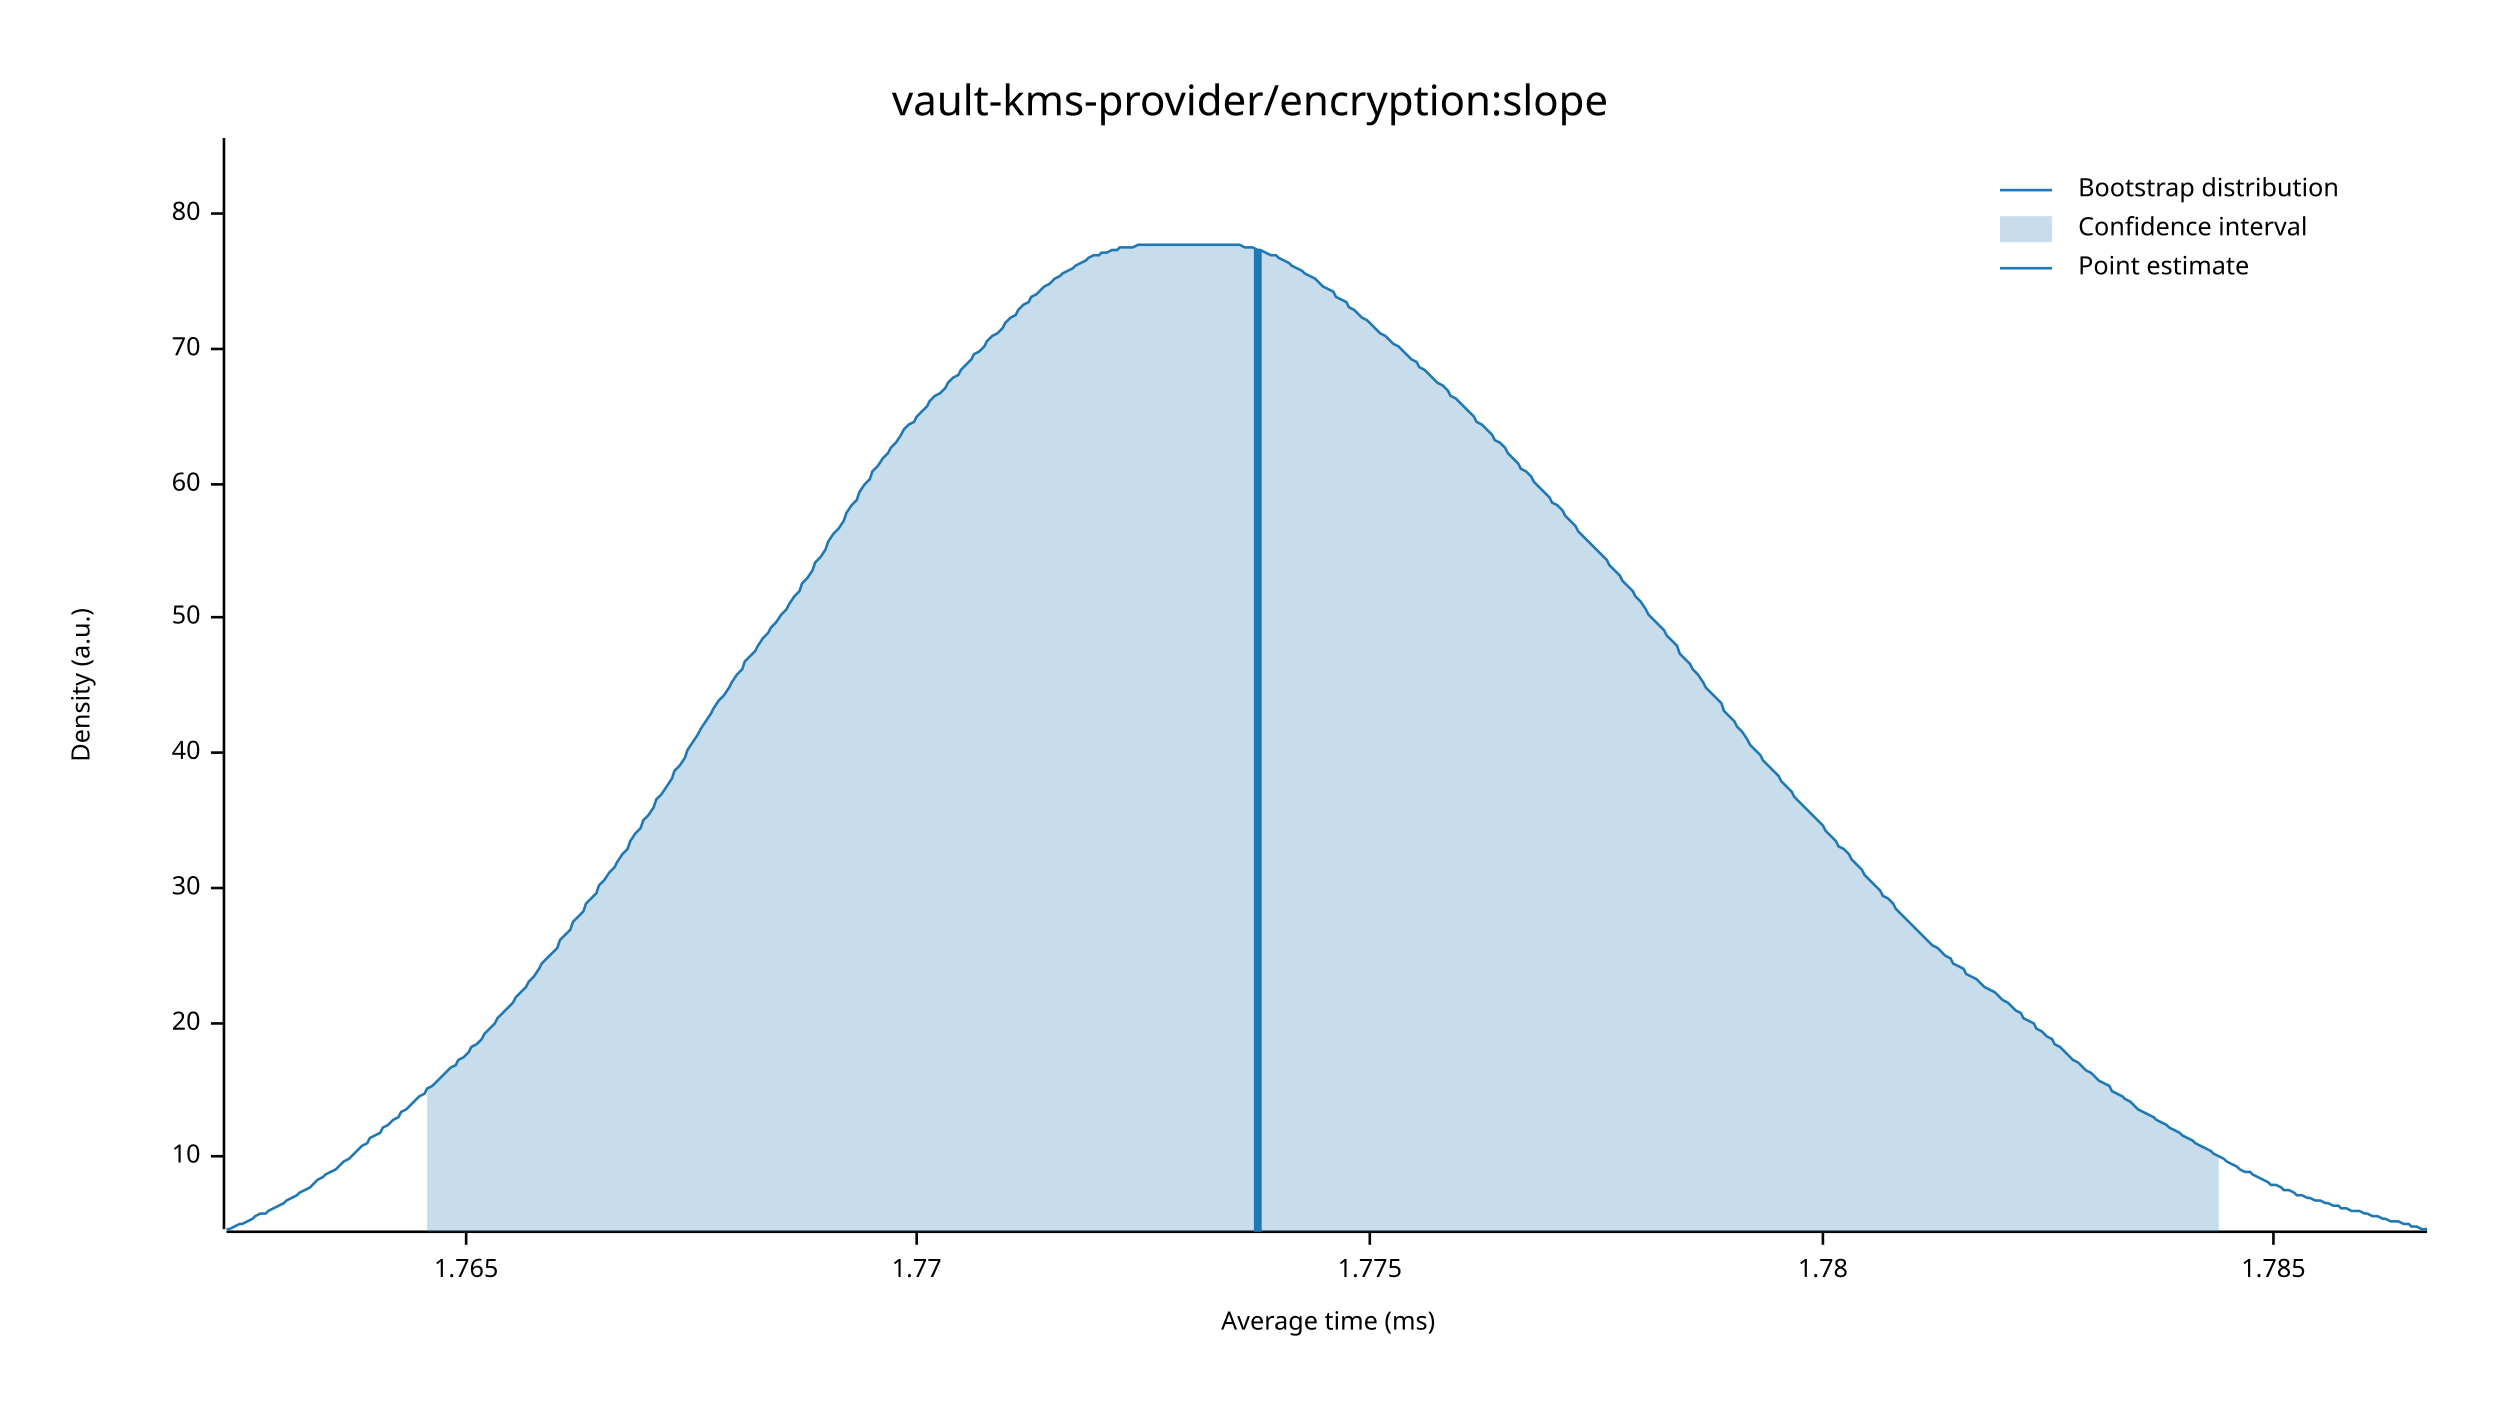
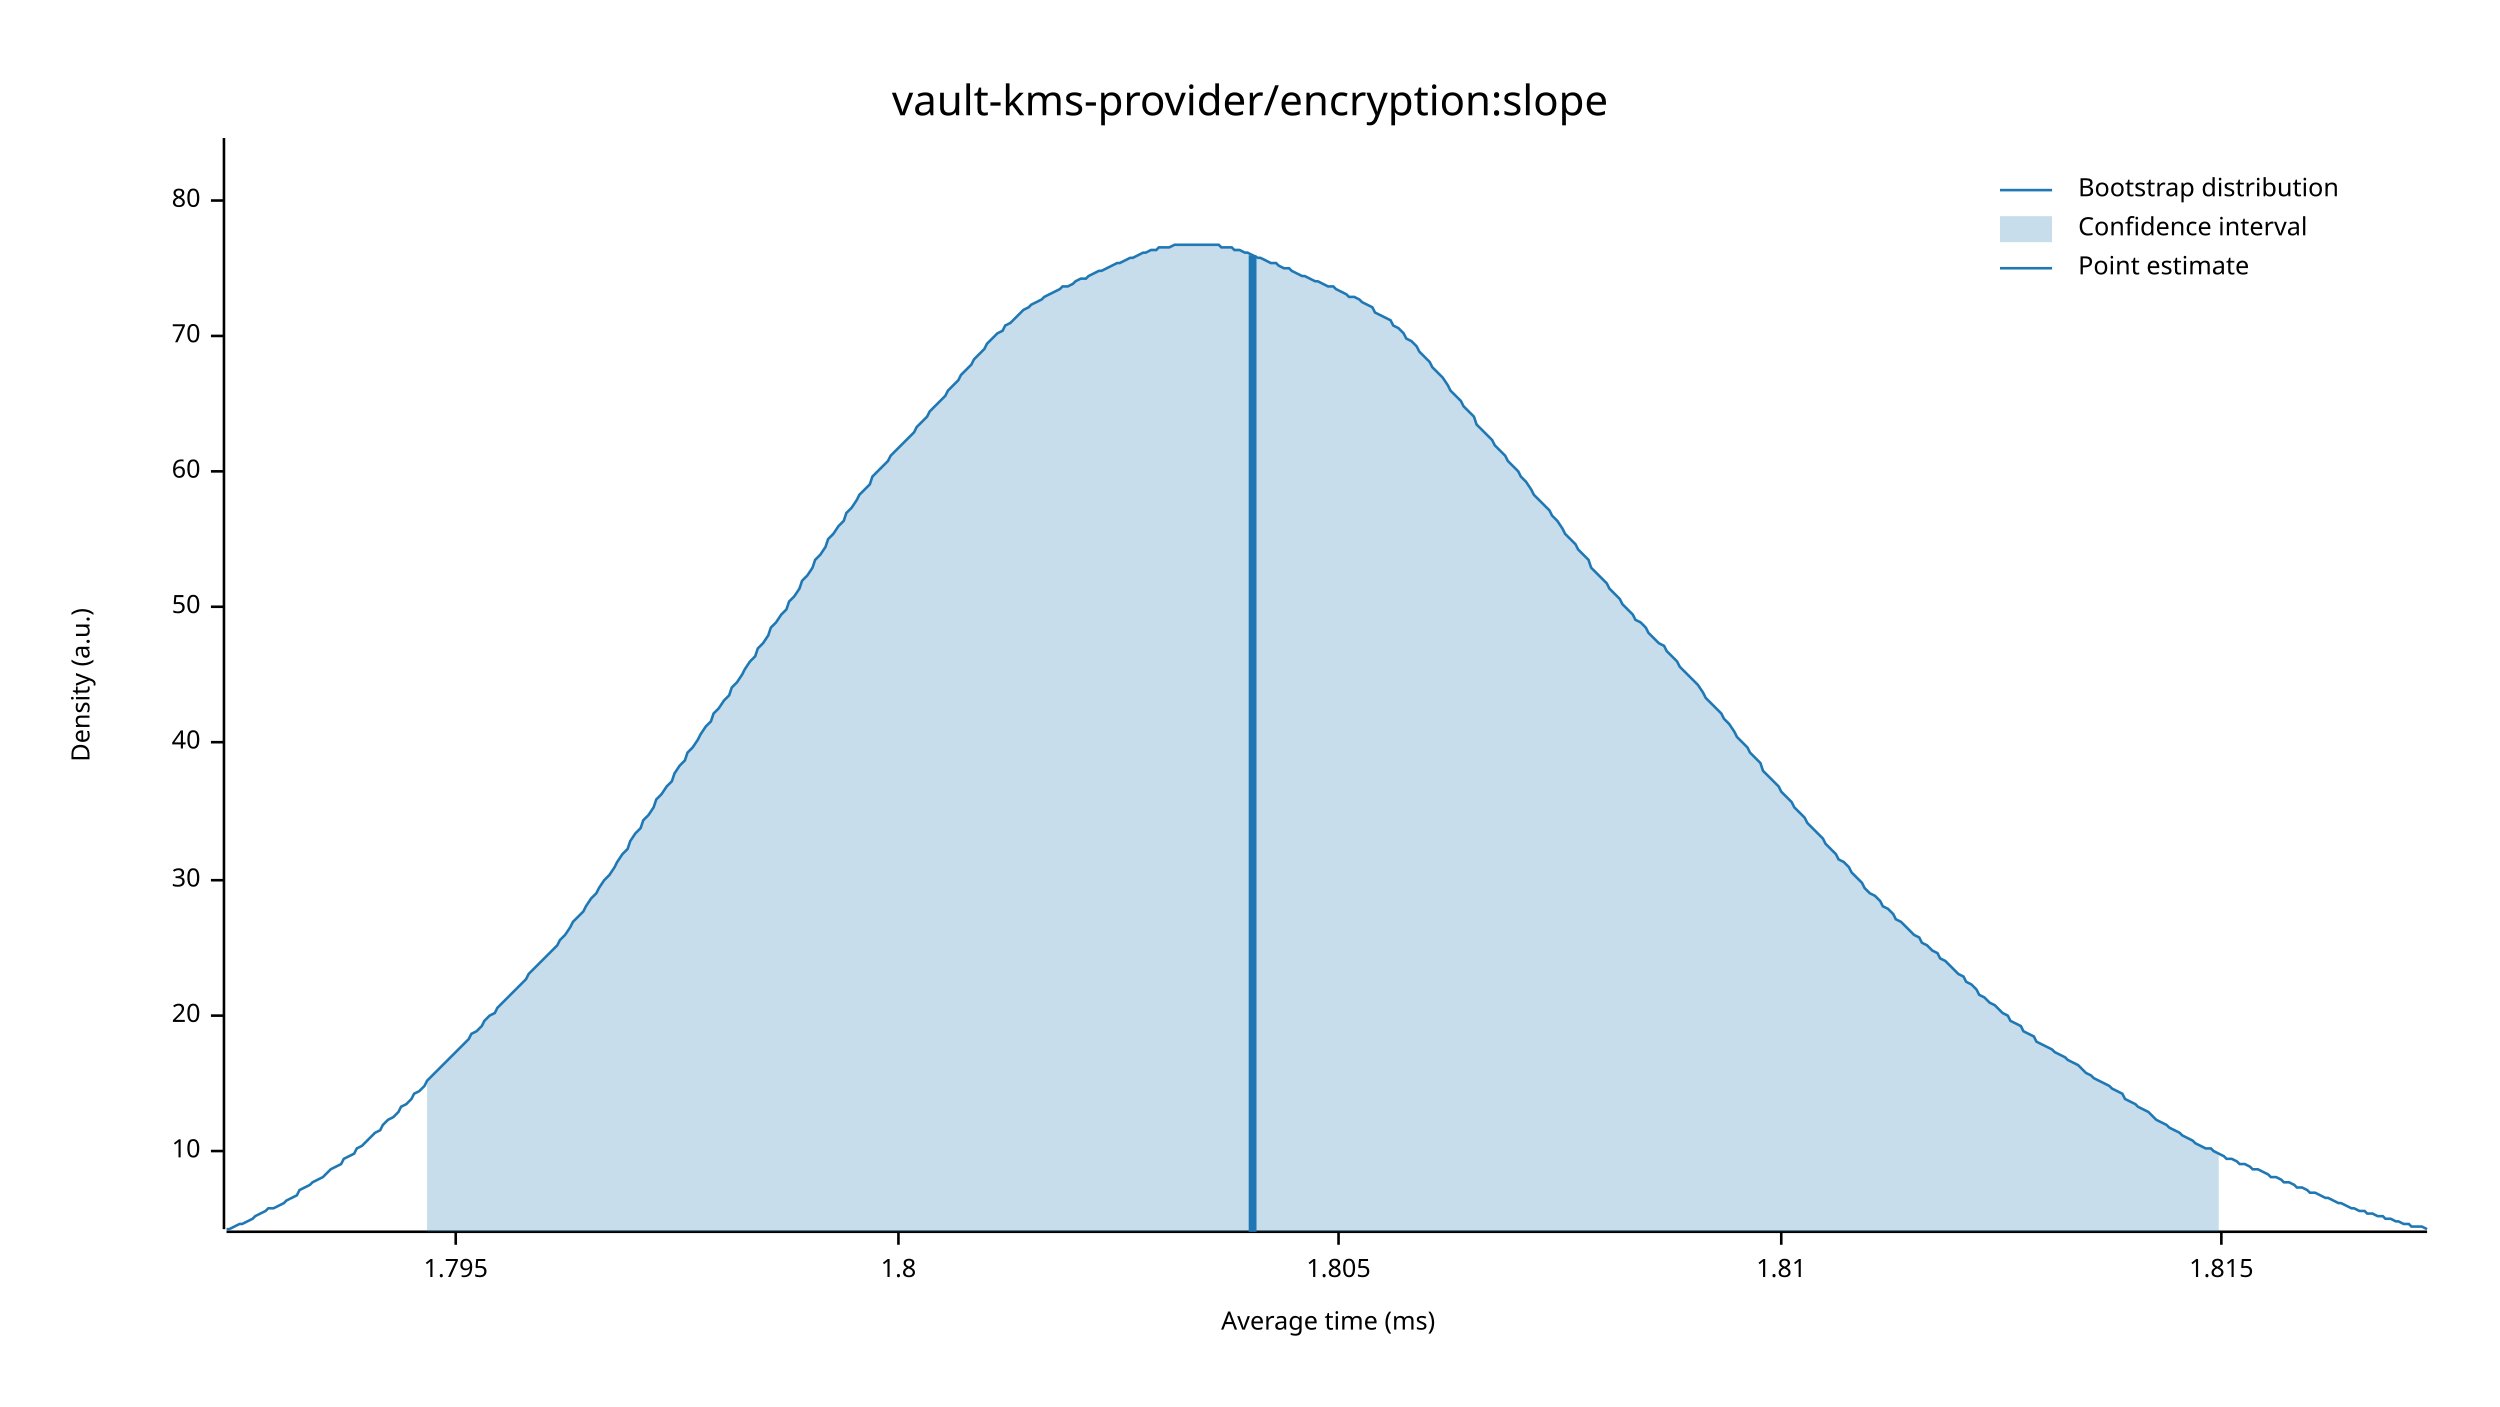
<svg xmlns="http://www.w3.org/2000/svg" width="960" height="540" viewBox="0 0 960 540">
  <text x="480" y="32" dy="0.76em" text-anchor="middle" font-family="sans-serif" font-size="16.129" opacity="1" fill="#000000">
vault-kms-provider/encryption:slope
</text>
  <text x="27" y="263" dy="0.76em" text-anchor="middle" font-family="sans-serif" font-size="9.677" opacity="1" fill="#000000" transform="rotate(270, 27, 263)">
Density (a.u.)
</text>
  <text x="510" y="513" dy="-0.5ex" text-anchor="middle" font-family="sans-serif" font-size="9.677" opacity="1" fill="#000000">
Average time (ms)
</text>
  <polyline fill="none" opacity="1" stroke="#000000" stroke-width="1" points="86,53 86,472 " />
-   <text x="77" y="444" dy="0.5ex" text-anchor="end" font-family="sans-serif" font-size="9.677" opacity="1" fill="#000000">
+   <text x="77" y="442" dy="0.5ex" text-anchor="end" font-family="sans-serif" font-size="9.677" opacity="1" fill="#000000">
10
</text>
-   <polyline fill="none" opacity="1" stroke="#000000" stroke-width="1" points="81,444 86,444 " />
-   <text x="77" y="393" dy="0.5ex" text-anchor="end" font-family="sans-serif" font-size="9.677" opacity="1" fill="#000000">
+   <polyline fill="none" opacity="1" stroke="#000000" stroke-width="1" points="81,442 86,442 " />
+   <text x="77" y="390" dy="0.5ex" text-anchor="end" font-family="sans-serif" font-size="9.677" opacity="1" fill="#000000">
20
</text>
-   <polyline fill="none" opacity="1" stroke="#000000" stroke-width="1" points="81,393 86,393 " />
-   <text x="77" y="341" dy="0.5ex" text-anchor="end" font-family="sans-serif" font-size="9.677" opacity="1" fill="#000000">
+   <polyline fill="none" opacity="1" stroke="#000000" stroke-width="1" points="81,390 86,390 " />
+   <text x="77" y="338" dy="0.5ex" text-anchor="end" font-family="sans-serif" font-size="9.677" opacity="1" fill="#000000">
30
</text>
-   <polyline fill="none" opacity="1" stroke="#000000" stroke-width="1" points="81,341 86,341 " />
-   <text x="77" y="289" dy="0.5ex" text-anchor="end" font-family="sans-serif" font-size="9.677" opacity="1" fill="#000000">
+   <polyline fill="none" opacity="1" stroke="#000000" stroke-width="1" points="81,338 86,338 " />
+   <text x="77" y="285" dy="0.5ex" text-anchor="end" font-family="sans-serif" font-size="9.677" opacity="1" fill="#000000">
40
</text>
-   <polyline fill="none" opacity="1" stroke="#000000" stroke-width="1" points="81,289 86,289 " />
-   <text x="77" y="237" dy="0.5ex" text-anchor="end" font-family="sans-serif" font-size="9.677" opacity="1" fill="#000000">
+   <polyline fill="none" opacity="1" stroke="#000000" stroke-width="1" points="81,285 86,285 " />
+   <text x="77" y="233" dy="0.5ex" text-anchor="end" font-family="sans-serif" font-size="9.677" opacity="1" fill="#000000">
50
</text>
-   <polyline fill="none" opacity="1" stroke="#000000" stroke-width="1" points="81,237 86,237 " />
-   <text x="77" y="186" dy="0.5ex" text-anchor="end" font-family="sans-serif" font-size="9.677" opacity="1" fill="#000000">
+   <polyline fill="none" opacity="1" stroke="#000000" stroke-width="1" points="81,233 86,233 " />
+   <text x="77" y="181" dy="0.5ex" text-anchor="end" font-family="sans-serif" font-size="9.677" opacity="1" fill="#000000">
60
</text>
-   <polyline fill="none" opacity="1" stroke="#000000" stroke-width="1" points="81,186 86,186 " />
-   <text x="77" y="134" dy="0.5ex" text-anchor="end" font-family="sans-serif" font-size="9.677" opacity="1" fill="#000000">
+   <polyline fill="none" opacity="1" stroke="#000000" stroke-width="1" points="81,181 86,181 " />
+   <text x="77" y="129" dy="0.5ex" text-anchor="end" font-family="sans-serif" font-size="9.677" opacity="1" fill="#000000">
70
</text>
-   <polyline fill="none" opacity="1" stroke="#000000" stroke-width="1" points="81,134 86,134 " />
-   <text x="77" y="82" dy="0.5ex" text-anchor="end" font-family="sans-serif" font-size="9.677" opacity="1" fill="#000000">
+   <polyline fill="none" opacity="1" stroke="#000000" stroke-width="1" points="81,129 86,129 " />
+   <text x="77" y="77" dy="0.5ex" text-anchor="end" font-family="sans-serif" font-size="9.677" opacity="1" fill="#000000">
80
</text>
-   <polyline fill="none" opacity="1" stroke="#000000" stroke-width="1" points="81,82 86,82 " />
+   <polyline fill="none" opacity="1" stroke="#000000" stroke-width="1" points="81,77 86,77 " />
  <polyline fill="none" opacity="1" stroke="#000000" stroke-width="1" points="87,473 932,473 " />
-   <text x="179" y="483" dy="0.76em" text-anchor="middle" font-family="sans-serif" font-size="9.677" opacity="1" fill="#000000">
- 1.765
+   <text x="175" y="483" dy="0.76em" text-anchor="middle" font-family="sans-serif" font-size="9.677" opacity="1" fill="#000000">
+ 1.795
</text>
-   <polyline fill="none" opacity="1" stroke="#000000" stroke-width="1" points="179,473 179,478 " />
-   <text x="352" y="483" dy="0.76em" text-anchor="middle" font-family="sans-serif" font-size="9.677" opacity="1" fill="#000000">
- 1.77
+   <polyline fill="none" opacity="1" stroke="#000000" stroke-width="1" points="175,473 175,478 " />
+   <text x="345" y="483" dy="0.76em" text-anchor="middle" font-family="sans-serif" font-size="9.677" opacity="1" fill="#000000">
+ 1.8
</text>
-   <polyline fill="none" opacity="1" stroke="#000000" stroke-width="1" points="352,473 352,478 " />
-   <text x="526" y="483" dy="0.76em" text-anchor="middle" font-family="sans-serif" font-size="9.677" opacity="1" fill="#000000">
- 1.775
+   <polyline fill="none" opacity="1" stroke="#000000" stroke-width="1" points="345,473 345,478 " />
+   <text x="514" y="483" dy="0.76em" text-anchor="middle" font-family="sans-serif" font-size="9.677" opacity="1" fill="#000000">
+ 1.805
</text>
-   <polyline fill="none" opacity="1" stroke="#000000" stroke-width="1" points="526,473 526,478 " />
-   <text x="700" y="483" dy="0.76em" text-anchor="middle" font-family="sans-serif" font-size="9.677" opacity="1" fill="#000000">
- 1.78
+   <polyline fill="none" opacity="1" stroke="#000000" stroke-width="1" points="514,473 514,478 " />
+   <text x="684" y="483" dy="0.76em" text-anchor="middle" font-family="sans-serif" font-size="9.677" opacity="1" fill="#000000">
+ 1.81
</text>
-   <polyline fill="none" opacity="1" stroke="#000000" stroke-width="1" points="700,473 700,478 " />
-   <text x="873" y="483" dy="0.76em" text-anchor="middle" font-family="sans-serif" font-size="9.677" opacity="1" fill="#000000">
- 1.785
+   <polyline fill="none" opacity="1" stroke="#000000" stroke-width="1" points="684,473 684,478 " />
+   <text x="853" y="483" dy="0.76em" text-anchor="middle" font-family="sans-serif" font-size="9.677" opacity="1" fill="#000000">
+ 1.815
</text>
-   <polyline fill="none" opacity="1" stroke="#000000" stroke-width="1" points="873,473 873,478 " />
-   <polyline fill="none" opacity="1" stroke="#1F78B4" stroke-width="1" points="87,472 88,472 90,471 92,470 93,470 95,469 97,468 98,467 100,466 102,466 103,465 105,464 107,463 109,462 110,461 112,460 114,459 115,458 117,457 119,456 120,455 122,453 124,452 125,451 127,450 129,449 131,447 132,446 134,445 136,443 137,442 139,440 141,439 142,437 144,436 146,435 147,433 149,432 151,430 153,429 154,427 156,426 158,424 159,423 161,421 163,420 164,418 166,417 168,415 169,414 171,412 173,410 175,409 176,407 178,406 180,404 181,402 183,401 185,399 186,397 188,395 190,393 191,391 193,389 195,387 197,385 198,383 200,381 202,379 203,377 205,375 207,372 208,370 210,368 212,366 214,364 215,361 217,359 219,357 220,354 222,352 224,350 225,347 227,345 229,343 230,340 232,338 234,335 236,333 237,331 239,328 241,326 242,323 244,320 246,318 247,315 249,313 251,310 252,307 254,305 256,302 258,299 259,296 261,294 263,291 264,288 266,285 268,282 269,280 271,277 273,274 274,272 276,269 278,267 280,264 281,262 283,259 285,257 286,254 288,252 290,250 291,248 293,245 295,243 296,241 298,239 300,236 302,234 303,232 305,229 307,227 308,224 310,222 312,219 313,216 315,214 317,211 318,208 320,205 322,203 324,200 325,197 327,194 329,192 330,189 332,186 334,184 335,181 337,179 339,176 341,174 342,172 344,170 346,167 347,165 349,163 351,162 352,160 354,158 356,156 357,154 359,152 361,151 363,149 364,147 366,145 368,144 369,142 371,140 373,138 374,136 376,135 378,133 379,131 381,129 383,128 385,126 386,124 388,122 390,121 391,119 393,117 395,116 396,114 398,113 400,111 401,110 403,109 405,107 407,106 408,105 410,104 412,103 413,102 415,101 417,100 418,99 420,98 422,98 423,97 425,97 427,96 429,96 430,95 432,95 434,95 435,95 437,94 439,94 440,94 442,94 444,94 445,94 447,94 449,94 451,94 452,94 454,94 456,94 457,94 459,94 461,94 462,94 464,94 466,94 468,94 469,94 471,94 473,94 474,94 476,94 478,95 479,95 481,95 483,96 484,96 486,97 488,98 490,98 491,99 493,100 495,101 496,102 498,103 500,104 501,105 503,106 505,107 506,108 508,110 510,111 512,112 513,114 515,115 517,116 518,118 520,119 522,121 523,122 525,123 527,125 528,126 530,128 532,129 534,131 535,132 537,133 539,135 540,136 542,138 544,139 545,141 547,142 549,144 550,145 552,147 554,148 556,150 557,152 559,153 561,155 562,156 564,158 566,160 567,162 569,163 571,165 573,167 574,169 576,170 578,172 579,174 581,176 583,178 584,180 586,181 588,183 589,185 591,187 593,189 595,191 596,193 598,194 600,196 601,198 603,200 605,202 606,204 608,206 610,208 611,209 613,211 615,213 617,215 618,217 620,219 622,221 623,223 625,225 627,227 628,229 630,231 632,234 633,236 635,238 637,240 639,242 640,244 642,246 644,248 645,251 647,253 649,255 650,257 652,259 654,262 655,264 657,266 659,268 661,270 662,273 664,275 666,277 667,279 669,281 671,284 672,286 674,288 676,290 677,292 679,294 681,296 683,298 684,300 686,302 688,304 689,306 691,308 693,310 694,311 696,313 698,315 700,317 701,319 703,321 705,323 706,325 708,326 710,328 711,330 713,332 715,334 716,336 718,338 720,340 722,342 723,344 725,345 727,347 728,349 730,351 732,353 733,354 735,356 737,358 738,359 740,361 742,363 744,364 745,365 747,367 749,368 750,370 752,371 754,372 755,374 757,375 759,376 760,377 762,379 764,380 766,381 767,382 769,384 771,385 772,386 774,388 776,389 777,391 779,392 781,393 782,395 784,396 786,398 788,399 789,401 791,402 793,404 794,405 796,407 798,408 799,409 801,411 803,412 804,413 806,415 808,416 810,417 811,419 813,420 815,421 816,422 818,423 820,425 821,426 823,427 825,428 827,429 828,430 830,431 832,432 833,433 835,434 837,435 838,436 840,437 842,438 843,439 845,440 847,441 849,442 850,443 852,444 854,445 855,446 857,447 859,448 860,449 862,450 864,450 865,451 867,452 869,453 871,454 872,455 874,455 876,456 877,457 879,457 881,458 882,459 884,459 886,460 887,460 889,461 891,461 893,462 894,462 896,463 898,463 899,464 901,464 903,465 904,465 906,465 908,466 909,466 911,467 913,467 915,468 916,468 918,469 920,469 921,469 923,470 925,470 926,471 928,471 930,472 932,472 " />
-   <polygon opacity="0.25" fill="#1F78B4" points="164,418 166,417 168,415 169,414 171,412 173,410 175,409 176,407 178,406 180,404 181,402 183,401 185,399 186,397 188,395 190,393 191,391 193,389 195,387 197,385 198,383 200,381 202,379 203,377 205,375 207,372 208,370 210,368 212,366 214,364 215,361 217,359 219,357 220,354 222,352 224,350 225,347 227,345 229,343 230,340 232,338 234,335 236,333 237,331 239,328 241,326 242,323 244,320 246,318 247,315 249,313 251,310 252,307 254,305 256,302 258,299 259,296 261,294 263,291 264,288 266,285 268,282 269,280 271,277 273,274 274,272 276,269 278,267 280,264 281,262 283,259 285,257 286,254 288,252 290,250 291,248 293,245 295,243 296,241 298,239 300,236 302,234 303,232 305,229 307,227 308,224 310,222 312,219 313,216 315,214 317,211 318,208 320,205 322,203 324,200 325,197 327,194 329,192 330,189 332,186 334,184 335,181 337,179 339,176 341,174 342,172 344,170 346,167 347,165 349,163 351,162 352,160 354,158 356,156 357,154 359,152 361,151 363,149 364,147 366,145 368,144 369,142 371,140 373,138 374,136 376,135 378,133 379,131 381,129 383,128 385,126 386,124 388,122 390,121 391,119 393,117 395,116 396,114 398,113 400,111 401,110 403,109 405,107 407,106 408,105 410,104 412,103 413,102 415,101 417,100 418,99 420,98 422,98 423,97 425,97 427,96 429,96 430,95 432,95 434,95 435,95 437,94 439,94 440,94 442,94 444,94 445,94 447,94 449,94 451,94 452,94 454,94 456,94 457,94 459,94 461,94 462,94 464,94 466,94 468,94 469,94 471,94 473,94 474,94 476,94 478,95 479,95 481,95 483,96 484,96 486,97 488,98 490,98 491,99 493,100 495,101 496,102 498,103 500,104 501,105 503,106 505,107 506,108 508,110 510,111 512,112 513,114 515,115 517,116 518,118 520,119 522,121 523,122 525,123 527,125 528,126 530,128 532,129 534,131 535,132 537,133 539,135 540,136 542,138 544,139 545,141 547,142 549,144 550,145 552,147 554,148 556,150 557,152 559,153 561,155 562,156 564,158 566,160 567,162 569,163 571,165 573,167 574,169 576,170 578,172 579,174 581,176 583,178 584,180 586,181 588,183 589,185 591,187 593,189 595,191 596,193 598,194 600,196 601,198 603,200 605,202 606,204 608,206 610,208 611,209 613,211 615,213 617,215 618,217 620,219 622,221 623,223 625,225 627,227 628,229 630,231 632,234 633,236 635,238 637,240 639,242 640,244 642,246 644,248 645,251 647,253 649,255 650,257 652,259 654,262 655,264 657,266 659,268 661,270 662,273 664,275 666,277 667,279 669,281 671,284 672,286 674,288 676,290 677,292 679,294 681,296 683,298 684,300 686,302 688,304 689,306 691,308 693,310 694,311 696,313 698,315 700,317 701,319 703,321 705,323 706,325 708,326 710,328 711,330 713,332 715,334 716,336 718,338 720,340 722,342 723,344 725,345 727,347 728,349 730,351 732,353 733,354 735,356 737,358 738,359 740,361 742,363 744,364 745,365 747,367 749,368 750,370 752,371 754,372 755,374 757,375 759,376 760,377 762,379 764,380 766,381 767,382 769,384 771,385 772,386 774,388 776,389 777,391 779,392 781,393 782,395 784,396 786,398 788,399 789,401 791,402 793,404 794,405 796,407 798,408 799,409 801,411 803,412 804,413 806,415 808,416 810,417 811,419 813,420 815,421 816,422 818,423 820,425 821,426 823,427 825,428 827,429 828,430 830,431 832,432 833,433 835,434 837,435 838,436 840,437 842,438 843,439 845,440 847,441 849,442 850,443 852,444 852,473 164,473 " />
-   <polyline fill="none" opacity="1" stroke="#1F78B4" stroke-width="3" points="483,473 483,96 " />
+   <polyline fill="none" opacity="1" stroke="#000000" stroke-width="1" points="853,473 853,478 " />
+   <polyline fill="none" opacity="1" stroke="#1F78B4" stroke-width="1" points="87,472 88,472 90,471 92,470 93,470 95,469 97,468 98,467 100,466 102,465 103,464 105,464 107,463 109,462 110,461 112,460 114,459 115,457 117,456 119,455 120,454 122,453 124,452 125,451 127,449 129,448 131,447 132,445 134,444 136,443 137,441 139,440 141,438 142,437 144,435 146,434 147,432 149,430 151,429 153,427 154,425 156,424 158,422 159,420 161,419 163,417 164,415 166,413 168,411 169,410 171,408 173,406 175,404 176,403 178,401 180,399 181,397 183,396 185,394 186,392 188,390 190,389 191,387 193,385 195,383 197,381 198,380 200,378 202,376 203,374 205,372 207,370 208,369 210,367 212,365 214,363 215,361 217,359 219,356 220,354 222,352 224,350 225,348 227,345 229,343 230,341 232,338 234,336 236,333 237,331 239,328 241,326 242,323 244,320 246,318 247,315 249,313 251,310 252,307 254,305 256,302 258,300 259,297 261,294 263,292 264,289 266,287 268,284 269,282 271,279 273,277 274,274 276,272 278,269 280,267 281,264 283,262 285,259 286,257 288,254 290,252 291,249 293,247 295,244 296,241 298,239 300,236 302,234 303,231 305,229 307,226 308,223 310,221 312,218 313,215 315,213 317,210 318,207 320,205 322,202 324,200 325,197 327,195 329,192 330,190 332,188 334,186 335,183 337,181 339,179 341,177 342,175 344,173 346,171 347,170 349,168 351,166 352,164 354,162 356,160 357,158 359,156 361,154 363,152 364,150 366,148 368,146 369,144 371,142 373,140 374,138 376,136 378,134 379,132 381,130 383,128 385,127 386,125 388,124 390,122 391,121 393,119 395,118 396,117 398,116 400,115 401,114 403,113 405,112 407,111 408,110 410,110 412,109 413,108 415,107 417,107 418,106 420,105 422,104 423,104 425,103 427,102 429,101 430,101 432,100 434,99 435,99 437,98 439,97 440,97 442,96 444,96 445,95 447,95 449,95 451,94 452,94 454,94 456,94 457,94 459,94 461,94 462,94 464,94 466,94 468,94 469,95 471,95 473,95 474,96 476,96 478,97 479,97 481,98 483,99 484,99 486,100 488,101 490,101 491,102 493,103 495,103 496,104 498,105 500,106 501,106 503,107 505,108 506,108 508,109 510,110 512,110 513,111 515,112 517,113 518,114 520,114 522,115 523,116 525,117 527,118 528,120 530,121 532,122 534,123 535,125 537,126 539,128 540,130 542,131 544,133 545,135 547,137 549,139 550,141 552,143 554,145 556,148 557,150 559,152 561,154 562,156 564,158 566,160 567,163 569,165 571,167 573,169 574,171 576,173 578,175 579,177 581,179 583,181 584,183 586,185 588,188 589,190 591,192 593,194 595,196 596,198 598,200 600,203 601,205 603,207 605,209 606,211 608,213 610,215 611,218 613,220 615,222 617,224 618,226 620,228 622,230 623,232 625,234 627,236 628,238 630,239 632,241 633,243 635,245 637,247 639,248 640,250 642,252 644,254 645,256 647,258 649,260 650,261 652,263 654,266 655,268 657,270 659,272 661,274 662,276 664,278 666,281 667,283 669,285 671,287 672,289 674,291 676,293 677,296 679,298 681,300 683,302 684,304 686,306 688,308 689,310 691,312 693,314 694,316 696,318 698,320 700,322 701,324 703,326 705,328 706,330 708,331 710,333 711,335 713,337 715,339 716,341 718,343 720,344 722,346 723,348 725,349 727,351 728,353 730,354 732,356 733,357 735,359 737,360 738,362 740,363 742,365 744,366 745,368 747,369 749,371 750,372 752,374 754,375 755,377 757,378 759,380 760,382 762,383 764,385 766,386 767,387 769,389 771,390 772,392 774,393 776,394 777,396 779,397 781,398 782,400 784,401 786,402 788,403 789,404 791,405 793,406 794,407 796,408 798,409 799,410 801,412 803,413 804,414 806,415 808,416 810,417 811,418 813,419 815,420 816,422 818,423 820,424 821,425 823,426 825,427 827,429 828,430 830,431 832,432 833,433 835,434 837,435 838,436 840,437 842,438 843,439 845,440 847,441 849,441 850,442 852,443 854,444 855,445 857,445 859,446 860,447 862,447 864,448 865,449 867,449 869,450 871,451 872,452 874,452 876,453 877,454 879,454 881,455 882,456 884,456 886,457 887,458 889,458 891,459 893,460 894,460 896,461 898,462 899,462 901,463 903,464 904,464 906,465 908,465 909,466 911,466 913,467 915,467 916,468 918,468 920,469 921,469 923,470 925,470 926,471 928,471 930,471 932,472 " />
+   <polygon opacity="0.25" fill="#1F78B4" points="164,415 166,413 168,411 169,410 171,408 173,406 175,404 176,403 178,401 180,399 181,397 183,396 185,394 186,392 188,390 190,389 191,387 193,385 195,383 197,381 198,380 200,378 202,376 203,374 205,372 207,370 208,369 210,367 212,365 214,363 215,361 217,359 219,356 220,354 222,352 224,350 225,348 227,345 229,343 230,341 232,338 234,336 236,333 237,331 239,328 241,326 242,323 244,320 246,318 247,315 249,313 251,310 252,307 254,305 256,302 258,300 259,297 261,294 263,292 264,289 266,287 268,284 269,282 271,279 273,277 274,274 276,272 278,269 280,267 281,264 283,262 285,259 286,257 288,254 290,252 291,249 293,247 295,244 296,241 298,239 300,236 302,234 303,231 305,229 307,226 308,223 310,221 312,218 313,215 315,213 317,210 318,207 320,205 322,202 324,200 325,197 327,195 329,192 330,190 332,188 334,186 335,183 337,181 339,179 341,177 342,175 344,173 346,171 347,170 349,168 351,166 352,164 354,162 356,160 357,158 359,156 361,154 363,152 364,150 366,148 368,146 369,144 371,142 373,140 374,138 376,136 378,134 379,132 381,130 383,128 385,127 386,125 388,124 390,122 391,121 393,119 395,118 396,117 398,116 400,115 401,114 403,113 405,112 407,111 408,110 410,110 412,109 413,108 415,107 417,107 418,106 420,105 422,104 423,104 425,103 427,102 429,101 430,101 432,100 434,99 435,99 437,98 439,97 440,97 442,96 444,96 445,95 447,95 449,95 451,94 452,94 454,94 456,94 457,94 459,94 461,94 462,94 464,94 466,94 468,94 469,95 471,95 473,95 474,96 476,96 478,97 479,97 481,98 483,99 484,99 486,100 488,101 490,101 491,102 493,103 495,103 496,104 498,105 500,106 501,106 503,107 505,108 506,108 508,109 510,110 512,110 513,111 515,112 517,113 518,114 520,114 522,115 523,116 525,117 527,118 528,120 530,121 532,122 534,123 535,125 537,126 539,128 540,130 542,131 544,133 545,135 547,137 549,139 550,141 552,143 554,145 556,148 557,150 559,152 561,154 562,156 564,158 566,160 567,163 569,165 571,167 573,169 574,171 576,173 578,175 579,177 581,179 583,181 584,183 586,185 588,188 589,190 591,192 593,194 595,196 596,198 598,200 600,203 601,205 603,207 605,209 606,211 608,213 610,215 611,218 613,220 615,222 617,224 618,226 620,228 622,230 623,232 625,234 627,236 628,238 630,239 632,241 633,243 635,245 637,247 639,248 640,250 642,252 644,254 645,256 647,258 649,260 650,261 652,263 654,266 655,268 657,270 659,272 661,274 662,276 664,278 666,281 667,283 669,285 671,287 672,289 674,291 676,293 677,296 679,298 681,300 683,302 684,304 686,306 688,308 689,310 691,312 693,314 694,316 696,318 698,320 700,322 701,324 703,326 705,328 706,330 708,331 710,333 711,335 713,337 715,339 716,341 718,343 720,344 722,346 723,348 725,349 727,351 728,353 730,354 732,356 733,357 735,359 737,360 738,362 740,363 742,365 744,366 745,368 747,369 749,371 750,372 752,374 754,375 755,377 757,378 759,380 760,382 762,383 764,385 766,386 767,387 769,389 771,390 772,392 774,393 776,394 777,396 779,397 781,398 782,400 784,401 786,402 788,403 789,404 791,405 793,406 794,407 796,408 798,409 799,410 801,412 803,413 804,414 806,415 808,416 810,417 811,418 813,419 815,420 816,422 818,423 820,424 821,425 823,426 825,427 827,429 828,430 830,431 832,432 833,433 835,434 837,435 838,436 840,437 842,438 843,439 845,440 847,441 849,441 850,442 852,443 852,473 164,473 " />
+   <polyline fill="none" opacity="1" stroke="#1F78B4" stroke-width="3" points="481,473 481,98 " />
  <text x="798" y="68" dy="0.76em" text-anchor="start" font-family="sans-serif" font-size="9.677" opacity="1" fill="#000000">
Bootstrap distribution
</text>
  <text x="798" y="83" dy="0.76em" text-anchor="start" font-family="sans-serif" font-size="9.677" opacity="1" fill="#000000">
Confidence interval
</text>
  <text x="798" y="98" dy="0.76em" text-anchor="start" font-family="sans-serif" font-size="9.677" opacity="1" fill="#000000">
Point estimate
</text>
  <polyline fill="none" opacity="1" stroke="#1F78B4" stroke-width="1" points="768,73 788,73 " />
  <rect x="768" y="83" width="20" height="10" opacity="0.25" fill="#1F78B4" stroke="none" />
  <polyline fill="none" opacity="1" stroke="#1F78B4" stroke-width="1" points="768,103 788,103 " />
</svg>
